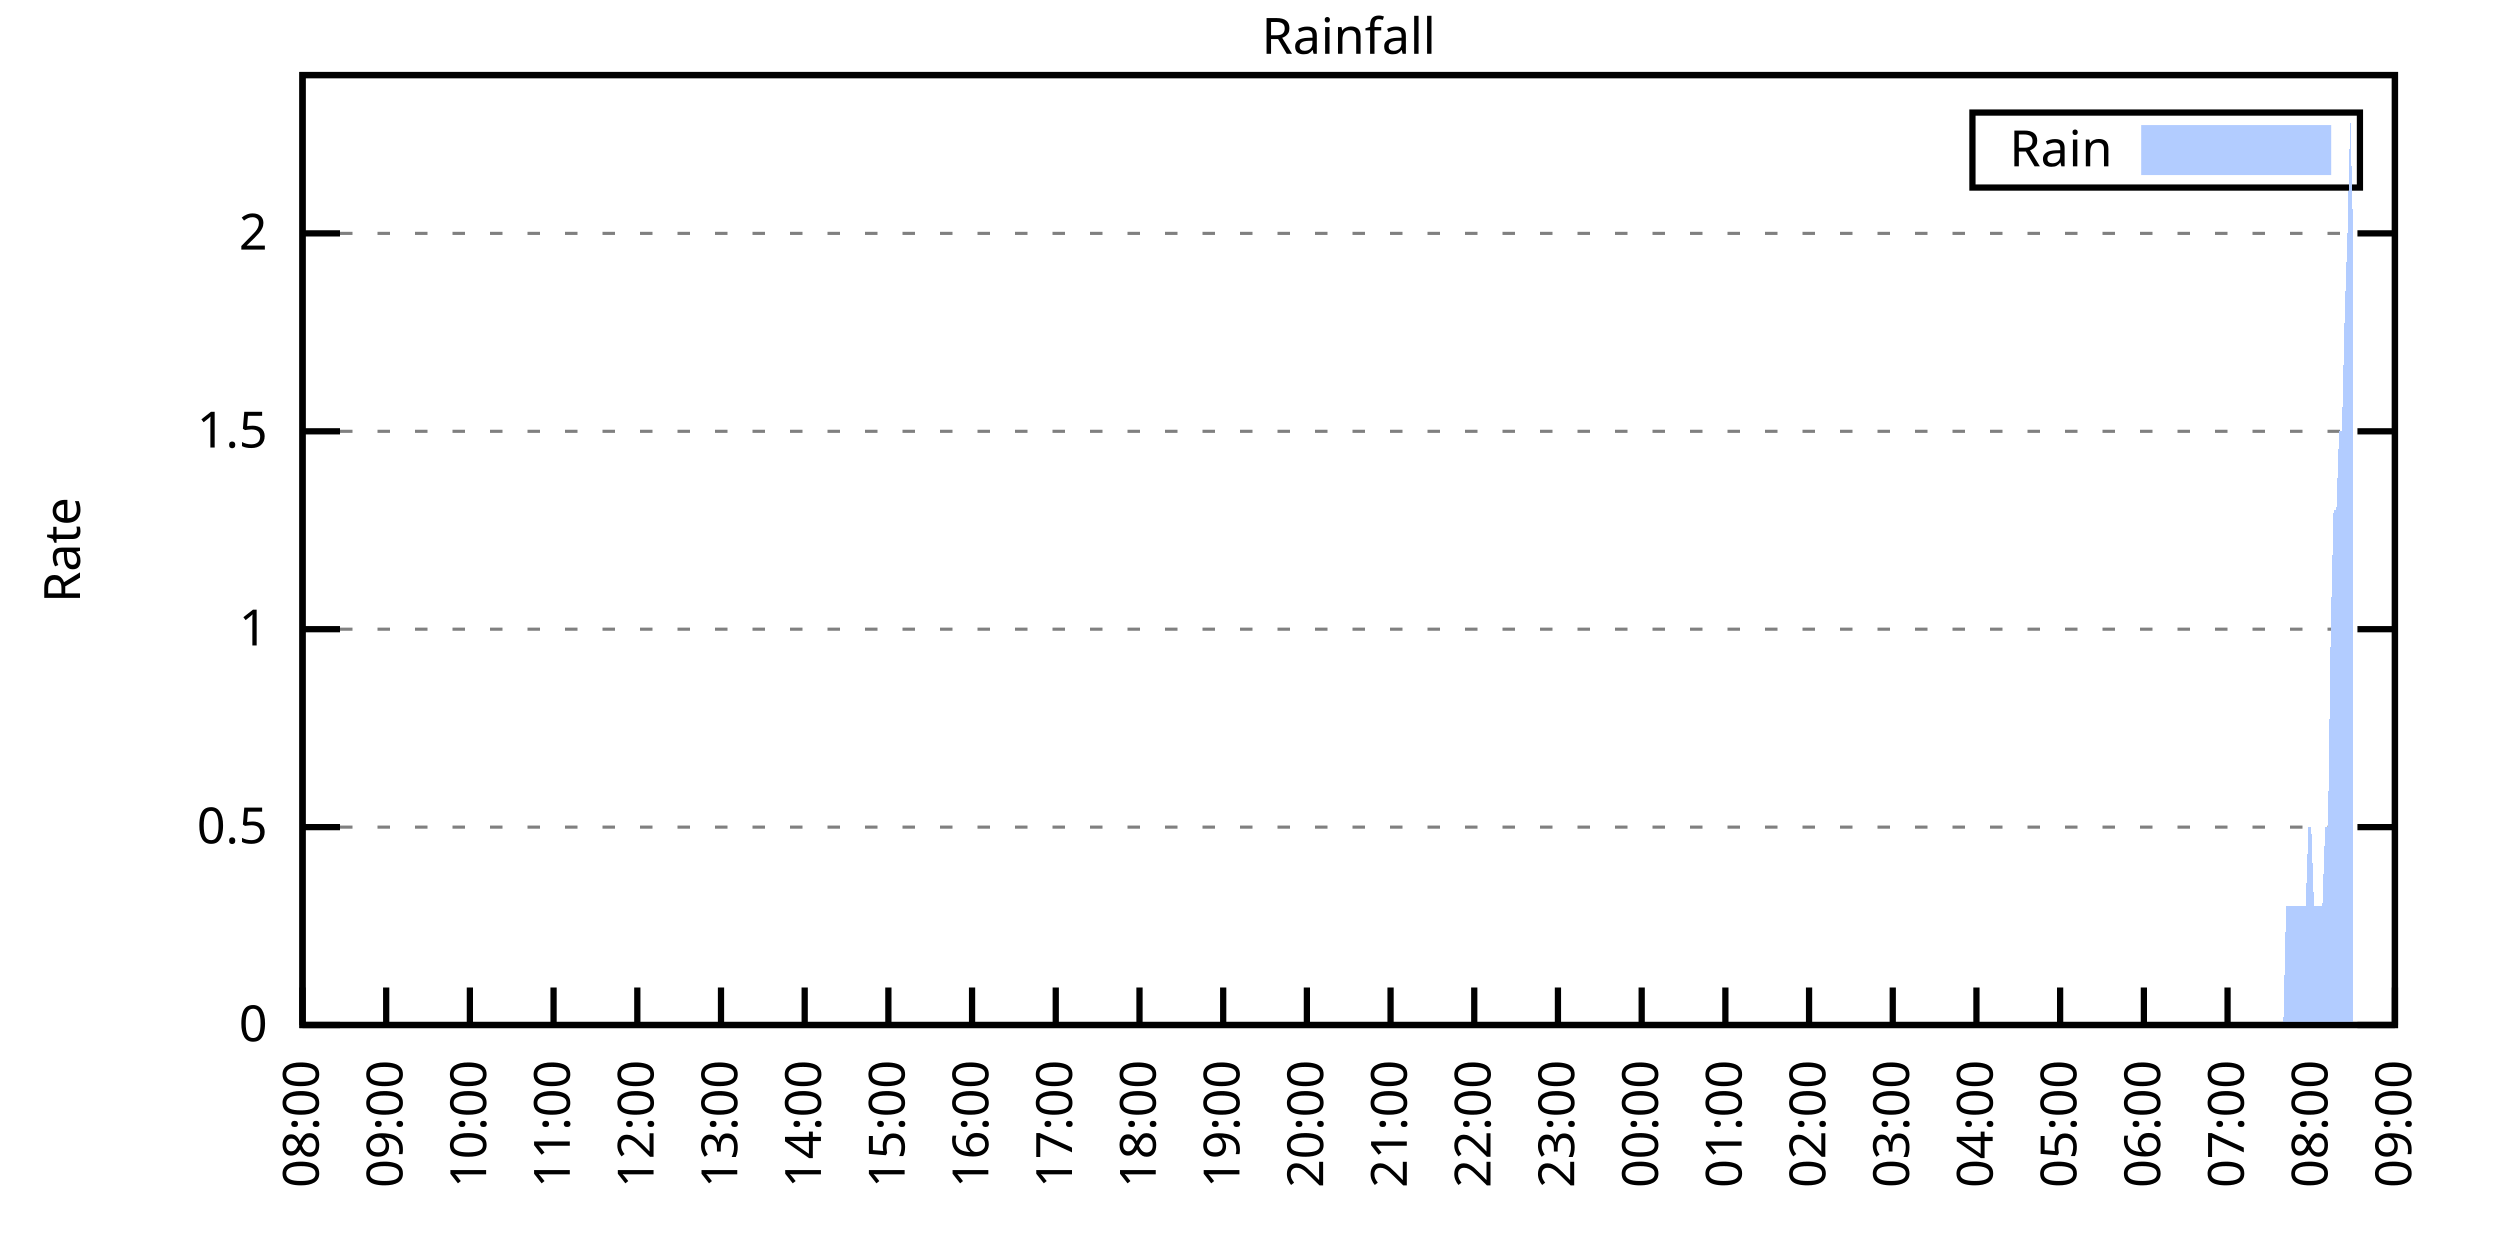
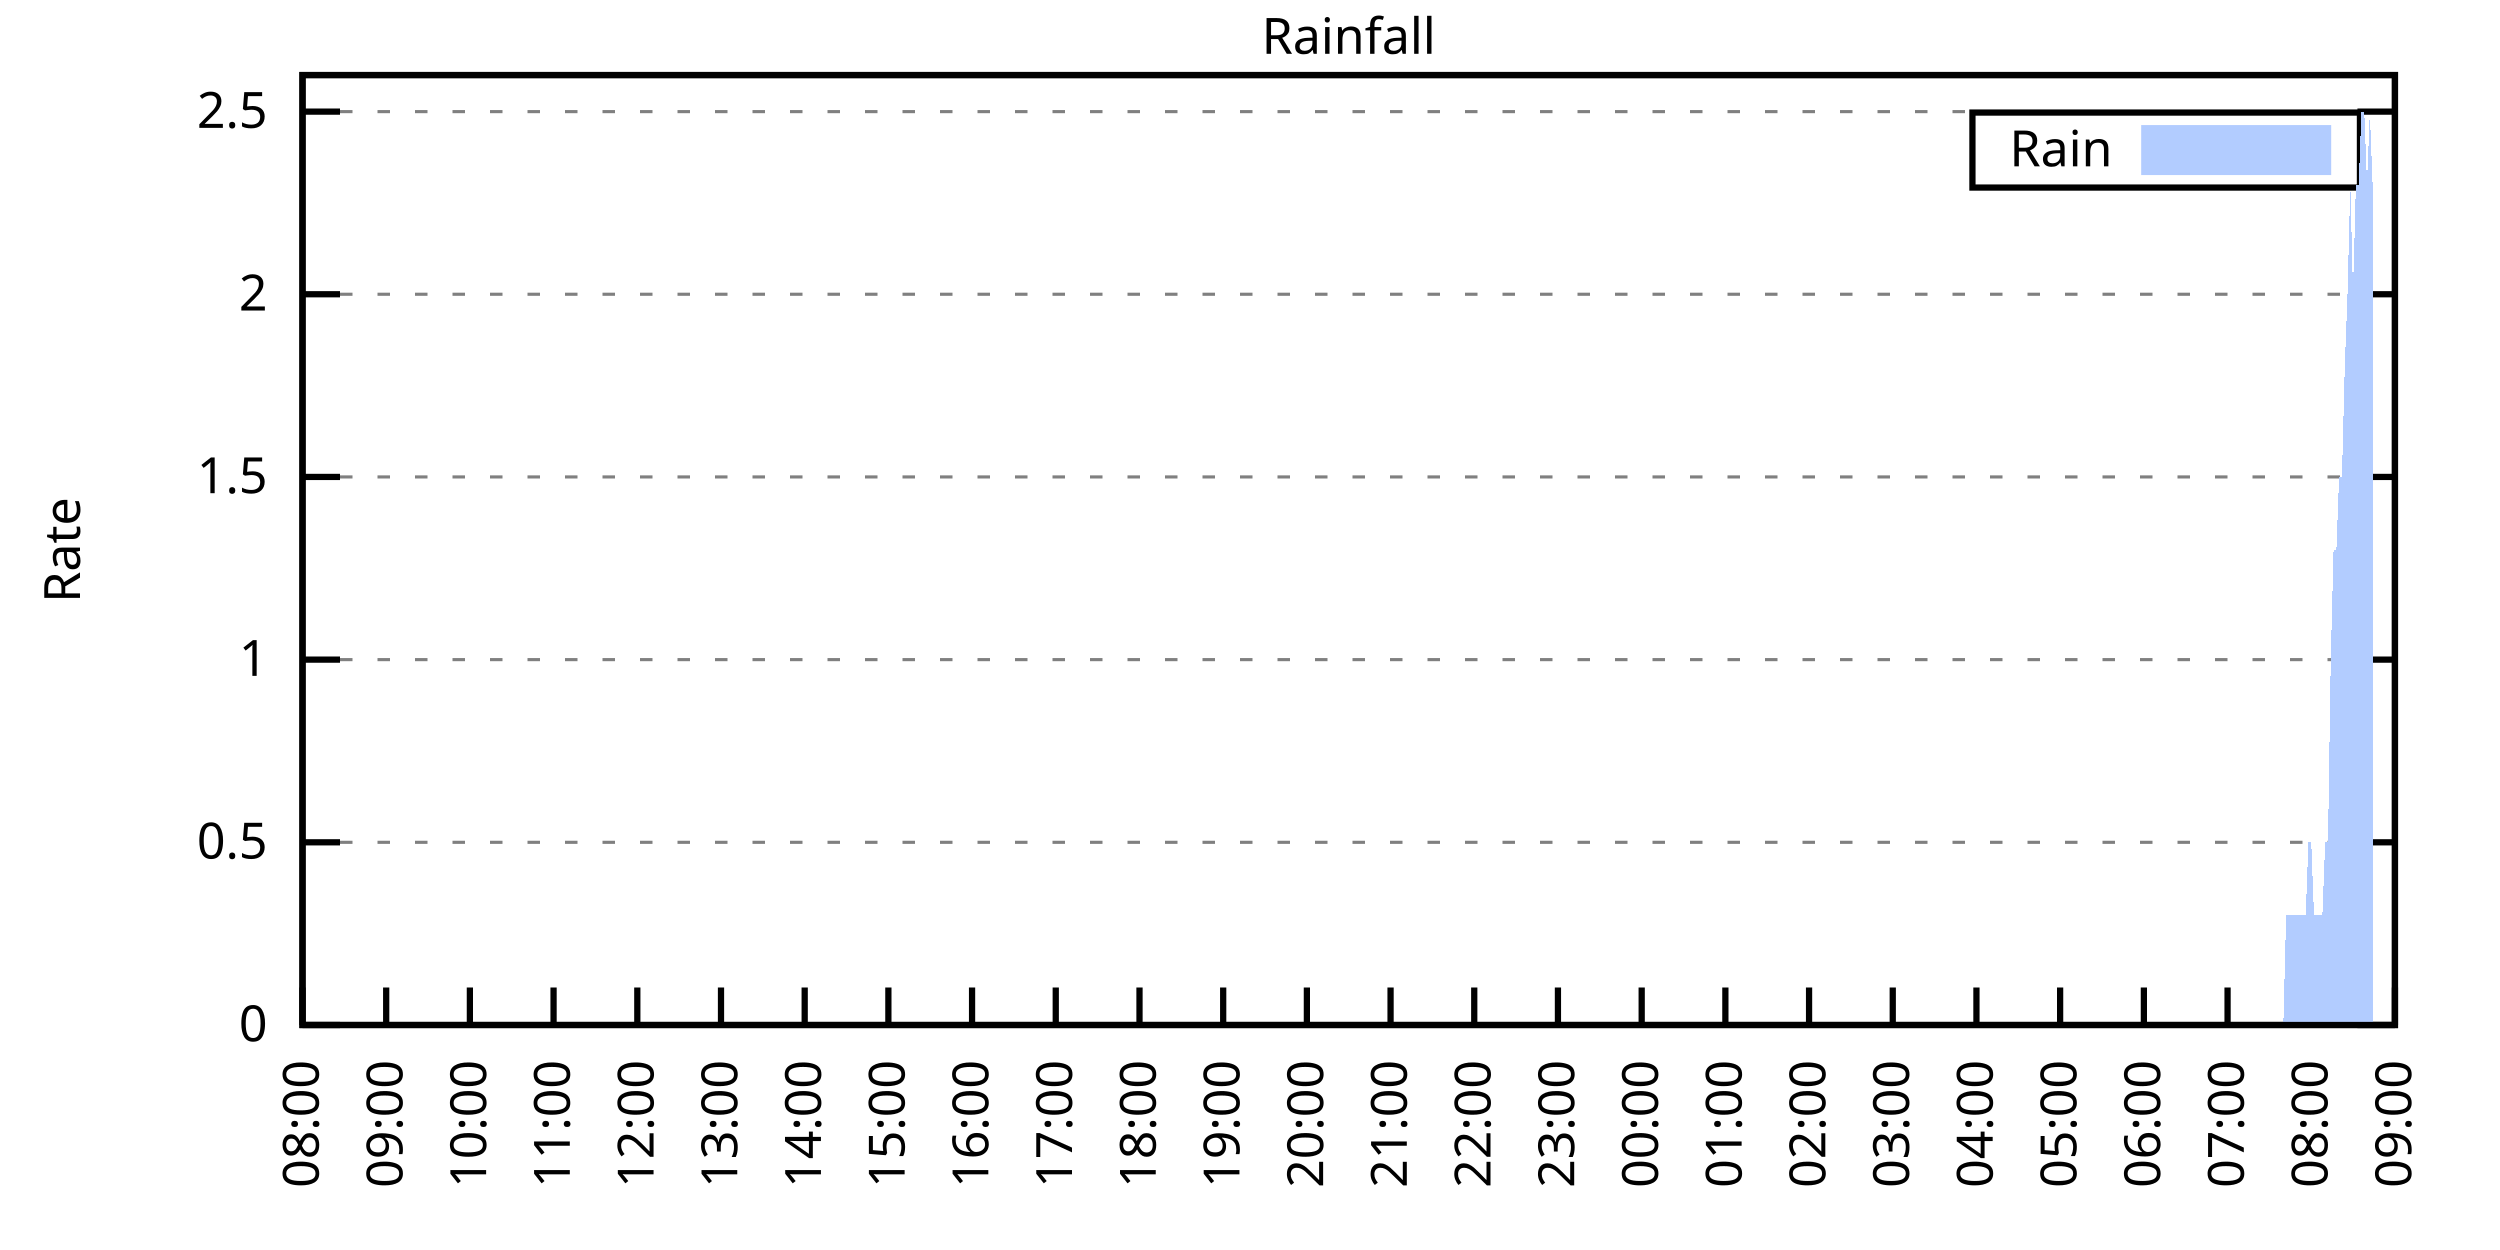
<svg xmlns="http://www.w3.org/2000/svg" xmlns:xlink="http://www.w3.org/1999/xlink" width="400" height="200" viewBox="0 0 400 200">
  <g id="gnuplot_canvas">
    <rect x="0" y="0" width="400" height="200" fill="none" />
    <defs>
      <circle id="gpDot" r="0.5" stroke-width="0.5" stroke="currentColor" />
      <path id="gpPt0" stroke-width="0.333" stroke="currentColor" d="M-1,0 h2 M0,-1 v2" />
      <path id="gpPt1" stroke-width="0.333" stroke="currentColor" d="M-1,-1 L1,1 M1,-1 L-1,1" />
      <path id="gpPt2" stroke-width="0.333" stroke="currentColor" d="M-1,0 L1,0 M0,-1 L0,1 M-1,-1 L1,1 M-1,1 L1,-1" />
      <rect id="gpPt3" stroke-width="0.333" stroke="currentColor" x="-1" y="-1" width="2" height="2" />
      <rect id="gpPt4" stroke-width="0.333" stroke="currentColor" fill="currentColor" x="-1" y="-1" width="2" height="2" />
      <circle id="gpPt5" stroke-width="0.333" stroke="currentColor" cx="0" cy="0" r="1" />
      <use xlink:href="#gpPt5" id="gpPt6" fill="currentColor" stroke="none" />
      <path id="gpPt7" stroke-width="0.333" stroke="currentColor" d="M0,-1.33 L-1.33,0.67 L1.33,0.67 z" />
      <use xlink:href="#gpPt7" id="gpPt8" fill="currentColor" stroke="none" />
      <use xlink:href="#gpPt7" id="gpPt9" stroke="currentColor" transform="rotate(180)" />
      <use xlink:href="#gpPt9" id="gpPt10" fill="currentColor" stroke="none" />
      <use xlink:href="#gpPt3" id="gpPt11" stroke="currentColor" transform="rotate(45)" />
      <use xlink:href="#gpPt11" id="gpPt12" fill="currentColor" stroke="none" />
      <path id="gpPt13" stroke-width="0.333" stroke="currentColor" d="M0,1.330 L1.265,0.411 L0.782,-1.067 L-0.782,-1.076 L-1.265,0.411 z" />
      <use xlink:href="#gpPt13" id="gpPt14" fill="currentColor" stroke="none" />
      <filter id="textbox" filterUnits="objectBoundingBox" x="0" y="0" height="1" width="1">
        <feFlood flood-color="white" flood-opacity="1" result="bgnd" />
        <feComposite in="SourceGraphic" in2="bgnd" operator="atop" />
      </filter>
      <filter id="greybox" filterUnits="objectBoundingBox" x="0" y="0" height="1" width="1">
        <feFlood flood-color="lightgrey" flood-opacity="1" result="grey" />
        <feComposite in="SourceGraphic" in2="grey" operator="atop" />
      </filter>
    </defs>
    <g fill="none" color="white" stroke="currentColor" stroke-width="1.00" stroke-linecap="butt" stroke-linejoin="miter">
</g>
    <g fill="none" color="black" stroke="currentColor" stroke-width="1.00" stroke-linecap="butt" stroke-linejoin="miter">
      <g stroke="none" shape-rendering="crispEdges">
        <polygon fill="rgb(255, 255, 255)" points="48.40,164.00 383.18,164.00 383.18,12.02 48.40,12.02 " />
      </g>
    </g>
    <g fill="none" color="black" stroke="currentColor" stroke-width="1.00" stroke-linecap="butt" stroke-linejoin="miter">
</g>
    <g fill="none" color="black" stroke="black" stroke-width="0.50" stroke-linecap="butt" stroke-linejoin="miter">
</g>
    <g fill="none" color="gray" stroke="currentColor" stroke-width="0.50" stroke-linecap="butt" stroke-linejoin="miter">
      <path stroke="gray" stroke-dasharray="2,4" class="gridline" d="M48.40,164.00 L383.19,164.00  " />
    </g>
    <g fill="none" color="gray" stroke="gray" stroke-width="1.00" stroke-linecap="butt" stroke-linejoin="miter">
</g>
    <g fill="none" color="black" stroke="currentColor" stroke-width="1.00" stroke-linecap="butt" stroke-linejoin="miter">
      <path stroke="black" d="M48.40,164.00 L54.40,164.00 M383.19,164.00 L377.19,164.00  " />
      <g transform="translate(42.80,166.60)" stroke="none" fill="black" font-family="Sans" font-size="8.00" text-anchor="end">
        <text>
          <tspan font-family="Sans"> 0</tspan>
        </text>
      </g>
    </g>
    <g fill="none" color="black" stroke="currentColor" stroke-width="1.00" stroke-linecap="butt" stroke-linejoin="miter">
</g>
    <g fill="none" color="black" stroke="black" stroke-width="0.50" stroke-linecap="butt" stroke-linejoin="miter">
</g>
    <g fill="none" color="gray" stroke="currentColor" stroke-width="0.50" stroke-linecap="butt" stroke-linejoin="miter">
-       <path stroke="gray" stroke-dasharray="2,4" class="gridline" d="M48.40,132.34 L383.19,132.34  " />
-     </g>
-     <g fill="none" color="gray" stroke="gray" stroke-width="1.00" stroke-linecap="butt" stroke-linejoin="miter">
- </g>
-     <g fill="none" color="black" stroke="currentColor" stroke-width="1.00" stroke-linecap="butt" stroke-linejoin="miter">
-       <path stroke="black" d="M48.40,132.34 L54.40,132.34 M383.19,132.34 L377.19,132.34  " />
-       <g transform="translate(42.80,134.94)" stroke="none" fill="black" font-family="Sans" font-size="8.00" text-anchor="end">
+       <path stroke="gray" stroke-dasharray="2,4" class="gridline" d="M48.40,134.77 L383.19,134.77  " />
+     </g>
+     <g fill="none" color="gray" stroke="gray" stroke-width="1.00" stroke-linecap="butt" stroke-linejoin="miter">
+ </g>
+     <g fill="none" color="black" stroke="currentColor" stroke-width="1.00" stroke-linecap="butt" stroke-linejoin="miter">
+       <path stroke="black" d="M48.40,134.77 L54.40,134.77 M383.19,134.77 L377.19,134.77  " />
+       <g transform="translate(42.80,137.37)" stroke="none" fill="black" font-family="Sans" font-size="8.00" text-anchor="end">
        <text>
          <tspan font-family="Sans"> 0.5</tspan>
        </text>
      </g>
    </g>
    <g fill="none" color="black" stroke="currentColor" stroke-width="1.00" stroke-linecap="butt" stroke-linejoin="miter">
</g>
    <g fill="none" color="black" stroke="black" stroke-width="0.50" stroke-linecap="butt" stroke-linejoin="miter">
</g>
    <g fill="none" color="gray" stroke="currentColor" stroke-width="0.50" stroke-linecap="butt" stroke-linejoin="miter">
-       <path stroke="gray" stroke-dasharray="2,4" class="gridline" d="M48.40,100.67 L383.19,100.67  " />
-     </g>
-     <g fill="none" color="gray" stroke="gray" stroke-width="1.00" stroke-linecap="butt" stroke-linejoin="miter">
- </g>
-     <g fill="none" color="black" stroke="currentColor" stroke-width="1.00" stroke-linecap="butt" stroke-linejoin="miter">
-       <path stroke="black" d="M48.40,100.67 L54.40,100.67 M383.19,100.67 L377.19,100.67  " />
-       <g transform="translate(42.80,103.27)" stroke="none" fill="black" font-family="Sans" font-size="8.00" text-anchor="end">
+       <path stroke="gray" stroke-dasharray="2,4" class="gridline" d="M48.40,105.54 L383.19,105.54  " />
+     </g>
+     <g fill="none" color="gray" stroke="gray" stroke-width="1.00" stroke-linecap="butt" stroke-linejoin="miter">
+ </g>
+     <g fill="none" color="black" stroke="currentColor" stroke-width="1.00" stroke-linecap="butt" stroke-linejoin="miter">
+       <path stroke="black" d="M48.40,105.54 L54.40,105.54 M383.19,105.54 L377.19,105.54  " />
+       <g transform="translate(42.80,108.14)" stroke="none" fill="black" font-family="Sans" font-size="8.00" text-anchor="end">
        <text>
          <tspan font-family="Sans"> 1</tspan>
        </text>
      </g>
    </g>
    <g fill="none" color="black" stroke="currentColor" stroke-width="1.00" stroke-linecap="butt" stroke-linejoin="miter">
</g>
    <g fill="none" color="black" stroke="black" stroke-width="0.50" stroke-linecap="butt" stroke-linejoin="miter">
</g>
    <g fill="none" color="gray" stroke="currentColor" stroke-width="0.50" stroke-linecap="butt" stroke-linejoin="miter">
-       <path stroke="gray" stroke-dasharray="2,4" class="gridline" d="M48.40,69.01 L383.19,69.01  " />
-     </g>
-     <g fill="none" color="gray" stroke="gray" stroke-width="1.00" stroke-linecap="butt" stroke-linejoin="miter">
- </g>
-     <g fill="none" color="black" stroke="currentColor" stroke-width="1.00" stroke-linecap="butt" stroke-linejoin="miter">
-       <path stroke="black" d="M48.40,69.01 L54.40,69.01 M383.19,69.01 L377.19,69.01  " />
-       <g transform="translate(42.80,71.61)" stroke="none" fill="black" font-family="Sans" font-size="8.00" text-anchor="end">
+       <path stroke="gray" stroke-dasharray="2,4" class="gridline" d="M48.40,76.31 L383.19,76.31  " />
+     </g>
+     <g fill="none" color="gray" stroke="gray" stroke-width="1.00" stroke-linecap="butt" stroke-linejoin="miter">
+ </g>
+     <g fill="none" color="black" stroke="currentColor" stroke-width="1.00" stroke-linecap="butt" stroke-linejoin="miter">
+       <path stroke="black" d="M48.40,76.31 L54.40,76.31 M383.19,76.31 L377.19,76.31  " />
+       <g transform="translate(42.80,78.91)" stroke="none" fill="black" font-family="Sans" font-size="8.00" text-anchor="end">
        <text>
          <tspan font-family="Sans"> 1.5</tspan>
        </text>
      </g>
    </g>
    <g fill="none" color="black" stroke="currentColor" stroke-width="1.00" stroke-linecap="butt" stroke-linejoin="miter">
</g>
    <g fill="none" color="black" stroke="black" stroke-width="0.50" stroke-linecap="butt" stroke-linejoin="miter">
</g>
    <g fill="none" color="gray" stroke="currentColor" stroke-width="0.50" stroke-linecap="butt" stroke-linejoin="miter">
-       <path stroke="gray" stroke-dasharray="2,4" class="gridline" d="M48.40,37.34 L383.19,37.34  " />
-     </g>
-     <g fill="none" color="gray" stroke="gray" stroke-width="1.00" stroke-linecap="butt" stroke-linejoin="miter">
- </g>
-     <g fill="none" color="black" stroke="currentColor" stroke-width="1.00" stroke-linecap="butt" stroke-linejoin="miter">
-       <path stroke="black" d="M48.40,37.34 L54.40,37.34 M383.19,37.34 L377.19,37.34  " />
-       <g transform="translate(42.80,39.94)" stroke="none" fill="black" font-family="Sans" font-size="8.00" text-anchor="end">
+       <path stroke="gray" stroke-dasharray="2,4" class="gridline" d="M48.40,47.08 L383.19,47.08  " />
+     </g>
+     <g fill="none" color="gray" stroke="gray" stroke-width="1.00" stroke-linecap="butt" stroke-linejoin="miter">
+ </g>
+     <g fill="none" color="black" stroke="currentColor" stroke-width="1.00" stroke-linecap="butt" stroke-linejoin="miter">
+       <path stroke="black" d="M48.40,47.08 L54.40,47.08 M383.19,47.08 L377.19,47.08  " />
+       <g transform="translate(42.80,49.68)" stroke="none" fill="black" font-family="Sans" font-size="8.00" text-anchor="end">
        <text>
          <tspan font-family="Sans"> 2</tspan>
+         </text>
+       </g>
+     </g>
+     <g fill="none" color="black" stroke="currentColor" stroke-width="1.00" stroke-linecap="butt" stroke-linejoin="miter">
+ </g>
+     <g fill="none" color="black" stroke="black" stroke-width="0.50" stroke-linecap="butt" stroke-linejoin="miter">
+ </g>
+     <g fill="none" color="gray" stroke="currentColor" stroke-width="0.50" stroke-linecap="butt" stroke-linejoin="miter">
+       <path stroke="gray" stroke-dasharray="2,4" class="gridline" d="M48.40,17.86 L383.19,17.86  " />
+     </g>
+     <g fill="none" color="gray" stroke="gray" stroke-width="1.00" stroke-linecap="butt" stroke-linejoin="miter">
+ </g>
+     <g fill="none" color="black" stroke="currentColor" stroke-width="1.00" stroke-linecap="butt" stroke-linejoin="miter">
+       <path stroke="black" d="M48.40,17.86 L54.40,17.86 M383.19,17.86 L377.19,17.86  " />
+       <g transform="translate(42.80,20.46)" stroke="none" fill="black" font-family="Sans" font-size="8.00" text-anchor="end">
+         <text>
+           <tspan font-family="Sans"> 2.5</tspan>
        </text>
      </g>
    </g>
    <g fill="none" color="black" stroke="currentColor" stroke-width="1.00" stroke-linecap="butt" stroke-linejoin="miter">
      <path stroke="black" d="M48.40,164.00 L48.40,158.00  " />
      <g transform="translate(51.00,169.60) rotate(270.00)" stroke="none" fill="black" font-family="Sans" font-size="8.00" text-anchor="end">
        <text>
          <tspan font-family="Sans">08:00</tspan>
        </text>
      </g>
    </g>
    <g fill="none" color="black" stroke="currentColor" stroke-width="1.00" stroke-linecap="butt" stroke-linejoin="miter">
      <path stroke="black" d="M61.79,164.00 L61.79,158.00  " />
      <g transform="translate(64.39,169.60) rotate(270.00)" stroke="none" fill="black" font-family="Sans" font-size="8.00" text-anchor="end">
        <text>
          <tspan font-family="Sans">09:00</tspan>
        </text>
      </g>
    </g>
    <g fill="none" color="black" stroke="currentColor" stroke-width="1.00" stroke-linecap="butt" stroke-linejoin="miter">
      <path stroke="black" d="M75.18,164.00 L75.18,158.00  " />
      <g transform="translate(77.78,169.60) rotate(270.00)" stroke="none" fill="black" font-family="Sans" font-size="8.00" text-anchor="end">
        <text>
          <tspan font-family="Sans">10:00</tspan>
        </text>
      </g>
    </g>
    <g fill="none" color="black" stroke="currentColor" stroke-width="1.00" stroke-linecap="butt" stroke-linejoin="miter">
      <path stroke="black" d="M88.57,164.00 L88.57,158.00  " />
      <g transform="translate(91.17,169.60) rotate(270.00)" stroke="none" fill="black" font-family="Sans" font-size="8.00" text-anchor="end">
        <text>
          <tspan font-family="Sans">11:00</tspan>
        </text>
      </g>
    </g>
    <g fill="none" color="black" stroke="currentColor" stroke-width="1.00" stroke-linecap="butt" stroke-linejoin="miter">
      <path stroke="black" d="M101.97,164.00 L101.97,158.00  " />
      <g transform="translate(104.57,169.60) rotate(270.00)" stroke="none" fill="black" font-family="Sans" font-size="8.00" text-anchor="end">
        <text>
          <tspan font-family="Sans">12:00</tspan>
        </text>
      </g>
    </g>
    <g fill="none" color="black" stroke="currentColor" stroke-width="1.00" stroke-linecap="butt" stroke-linejoin="miter">
      <path stroke="black" d="M115.36,164.00 L115.36,158.00  " />
      <g transform="translate(117.96,169.60) rotate(270.00)" stroke="none" fill="black" font-family="Sans" font-size="8.00" text-anchor="end">
        <text>
          <tspan font-family="Sans">13:00</tspan>
        </text>
      </g>
    </g>
    <g fill="none" color="black" stroke="currentColor" stroke-width="1.00" stroke-linecap="butt" stroke-linejoin="miter">
      <path stroke="black" d="M128.75,164.00 L128.75,158.00  " />
      <g transform="translate(131.35,169.60) rotate(270.00)" stroke="none" fill="black" font-family="Sans" font-size="8.00" text-anchor="end">
        <text>
          <tspan font-family="Sans">14:00</tspan>
        </text>
      </g>
    </g>
    <g fill="none" color="black" stroke="currentColor" stroke-width="1.00" stroke-linecap="butt" stroke-linejoin="miter">
      <path stroke="black" d="M142.14,164.00 L142.14,158.00  " />
      <g transform="translate(144.74,169.60) rotate(270.00)" stroke="none" fill="black" font-family="Sans" font-size="8.00" text-anchor="end">
        <text>
          <tspan font-family="Sans">15:00</tspan>
        </text>
      </g>
    </g>
    <g fill="none" color="black" stroke="currentColor" stroke-width="1.00" stroke-linecap="butt" stroke-linejoin="miter">
      <path stroke="black" d="M155.53,164.00 L155.53,158.00  " />
      <g transform="translate(158.13,169.60) rotate(270.00)" stroke="none" fill="black" font-family="Sans" font-size="8.00" text-anchor="end">
        <text>
          <tspan font-family="Sans">16:00</tspan>
        </text>
      </g>
    </g>
    <g fill="none" color="black" stroke="currentColor" stroke-width="1.00" stroke-linecap="butt" stroke-linejoin="miter">
      <path stroke="black" d="M168.92,164.00 L168.92,158.00  " />
      <g transform="translate(171.52,169.60) rotate(270.00)" stroke="none" fill="black" font-family="Sans" font-size="8.00" text-anchor="end">
        <text>
          <tspan font-family="Sans">17:00</tspan>
        </text>
      </g>
    </g>
    <g fill="none" color="black" stroke="currentColor" stroke-width="1.00" stroke-linecap="butt" stroke-linejoin="miter">
      <path stroke="black" d="M182.32,164.00 L182.32,158.00  " />
      <g transform="translate(184.92,169.60) rotate(270.00)" stroke="none" fill="black" font-family="Sans" font-size="8.00" text-anchor="end">
        <text>
          <tspan font-family="Sans">18:00</tspan>
        </text>
      </g>
    </g>
    <g fill="none" color="black" stroke="currentColor" stroke-width="1.00" stroke-linecap="butt" stroke-linejoin="miter">
      <path stroke="black" d="M195.71,164.00 L195.71,158.00  " />
      <g transform="translate(198.31,169.60) rotate(270.00)" stroke="none" fill="black" font-family="Sans" font-size="8.00" text-anchor="end">
        <text>
          <tspan font-family="Sans">19:00</tspan>
        </text>
      </g>
    </g>
    <g fill="none" color="black" stroke="currentColor" stroke-width="1.00" stroke-linecap="butt" stroke-linejoin="miter">
      <path stroke="black" d="M209.10,164.00 L209.10,158.00  " />
      <g transform="translate(211.70,169.60) rotate(270.00)" stroke="none" fill="black" font-family="Sans" font-size="8.00" text-anchor="end">
        <text>
          <tspan font-family="Sans">20:00</tspan>
        </text>
      </g>
    </g>
    <g fill="none" color="black" stroke="currentColor" stroke-width="1.00" stroke-linecap="butt" stroke-linejoin="miter">
      <path stroke="black" d="M222.49,164.00 L222.49,158.00  " />
      <g transform="translate(225.09,169.60) rotate(270.00)" stroke="none" fill="black" font-family="Sans" font-size="8.00" text-anchor="end">
        <text>
          <tspan font-family="Sans">21:00</tspan>
        </text>
      </g>
    </g>
    <g fill="none" color="black" stroke="currentColor" stroke-width="1.00" stroke-linecap="butt" stroke-linejoin="miter">
      <path stroke="black" d="M235.88,164.00 L235.88,158.00  " />
      <g transform="translate(238.48,169.60) rotate(270.00)" stroke="none" fill="black" font-family="Sans" font-size="8.00" text-anchor="end">
        <text>
          <tspan font-family="Sans">22:00</tspan>
        </text>
      </g>
    </g>
    <g fill="none" color="black" stroke="currentColor" stroke-width="1.00" stroke-linecap="butt" stroke-linejoin="miter">
      <path stroke="black" d="M249.27,164.00 L249.27,158.00  " />
      <g transform="translate(251.87,169.60) rotate(270.00)" stroke="none" fill="black" font-family="Sans" font-size="8.00" text-anchor="end">
        <text>
          <tspan font-family="Sans">23:00</tspan>
        </text>
      </g>
    </g>
    <g fill="none" color="black" stroke="currentColor" stroke-width="1.00" stroke-linecap="butt" stroke-linejoin="miter">
      <path stroke="black" d="M262.67,164.00 L262.67,158.00  " />
      <g transform="translate(265.27,169.60) rotate(270.00)" stroke="none" fill="black" font-family="Sans" font-size="8.00" text-anchor="end">
        <text>
          <tspan font-family="Sans">00:00</tspan>
        </text>
      </g>
    </g>
    <g fill="none" color="black" stroke="currentColor" stroke-width="1.00" stroke-linecap="butt" stroke-linejoin="miter">
      <path stroke="black" d="M276.06,164.00 L276.06,158.00  " />
      <g transform="translate(278.66,169.60) rotate(270.00)" stroke="none" fill="black" font-family="Sans" font-size="8.00" text-anchor="end">
        <text>
          <tspan font-family="Sans">01:00</tspan>
        </text>
      </g>
    </g>
    <g fill="none" color="black" stroke="currentColor" stroke-width="1.00" stroke-linecap="butt" stroke-linejoin="miter">
      <path stroke="black" d="M289.45,164.00 L289.45,158.00  " />
      <g transform="translate(292.05,169.60) rotate(270.00)" stroke="none" fill="black" font-family="Sans" font-size="8.00" text-anchor="end">
        <text>
          <tspan font-family="Sans">02:00</tspan>
        </text>
      </g>
    </g>
    <g fill="none" color="black" stroke="currentColor" stroke-width="1.00" stroke-linecap="butt" stroke-linejoin="miter">
      <path stroke="black" d="M302.84,164.00 L302.84,158.00  " />
      <g transform="translate(305.44,169.60) rotate(270.00)" stroke="none" fill="black" font-family="Sans" font-size="8.00" text-anchor="end">
        <text>
          <tspan font-family="Sans">03:00</tspan>
        </text>
      </g>
    </g>
    <g fill="none" color="black" stroke="currentColor" stroke-width="1.00" stroke-linecap="butt" stroke-linejoin="miter">
      <path stroke="black" d="M316.23,164.00 L316.23,158.00  " />
      <g transform="translate(318.83,169.60) rotate(270.00)" stroke="none" fill="black" font-family="Sans" font-size="8.00" text-anchor="end">
        <text>
          <tspan font-family="Sans">04:00</tspan>
        </text>
      </g>
    </g>
    <g fill="none" color="black" stroke="currentColor" stroke-width="1.00" stroke-linecap="butt" stroke-linejoin="miter">
      <path stroke="black" d="M329.62,164.00 L329.62,158.00  " />
      <g transform="translate(332.22,169.60) rotate(270.00)" stroke="none" fill="black" font-family="Sans" font-size="8.00" text-anchor="end">
        <text>
          <tspan font-family="Sans">05:00</tspan>
        </text>
      </g>
    </g>
    <g fill="none" color="black" stroke="currentColor" stroke-width="1.00" stroke-linecap="butt" stroke-linejoin="miter">
      <path stroke="black" d="M343.02,164.00 L343.02,158.00  " />
      <g transform="translate(345.62,169.60) rotate(270.00)" stroke="none" fill="black" font-family="Sans" font-size="8.00" text-anchor="end">
        <text>
          <tspan font-family="Sans">06:00</tspan>
        </text>
      </g>
    </g>
    <g fill="none" color="black" stroke="currentColor" stroke-width="1.00" stroke-linecap="butt" stroke-linejoin="miter">
      <path stroke="black" d="M356.41,164.00 L356.41,158.00  " />
      <g transform="translate(359.01,169.60) rotate(270.00)" stroke="none" fill="black" font-family="Sans" font-size="8.00" text-anchor="end">
        <text>
          <tspan font-family="Sans">07:00</tspan>
        </text>
      </g>
    </g>
    <g fill="none" color="black" stroke="currentColor" stroke-width="1.00" stroke-linecap="butt" stroke-linejoin="miter">
      <path stroke="black" d="M369.80,164.00 L369.80,158.00  " />
      <g transform="translate(372.40,169.60) rotate(270.00)" stroke="none" fill="black" font-family="Sans" font-size="8.00" text-anchor="end">
        <text>
          <tspan font-family="Sans">08:00</tspan>
        </text>
      </g>
    </g>
    <g fill="none" color="black" stroke="currentColor" stroke-width="1.00" stroke-linecap="butt" stroke-linejoin="miter">
      <path stroke="black" d="M383.19,164.00 L383.19,158.00  " />
      <g transform="translate(385.79,169.60) rotate(270.00)" stroke="none" fill="black" font-family="Sans" font-size="8.00" text-anchor="end">
        <text>
          <tspan font-family="Sans">09:00</tspan>
        </text>
      </g>
    </g>
    <g fill="none" color="black" stroke="currentColor" stroke-width="1.00" stroke-linecap="butt" stroke-linejoin="miter">
</g>
    <g fill="none" color="black" stroke="currentColor" stroke-width="1.00" stroke-linecap="butt" stroke-linejoin="miter">
      <path stroke="black" d="M48.40,12.01 L48.40,164.00 L383.19,164.00 L383.19,12.01 L48.40,12.01 Z  " />
    </g>
    <g fill="none" color="black" stroke="currentColor" stroke-width="1.00" stroke-linecap="butt" stroke-linejoin="miter">
</g>
    <g fill="none" color="black" stroke="currentColor" stroke-width="1.00" stroke-linecap="butt" stroke-linejoin="miter">
      <path stroke="black" d="M315.59,30.01 L315.59,18.01 L377.59,18.01 L377.59,30.01 L315.59,30.01 Z  " />
    </g>
    <g id="Rainfall_plot_1">
      <g fill="none" color="white" stroke="black" stroke-width="2.00" stroke-linecap="butt" stroke-linejoin="miter">
</g>
      <g fill="none" color="black" stroke="currentColor" stroke-width="2.00" stroke-linecap="butt" stroke-linejoin="miter">
        <g transform="translate(337.99,26.61)" stroke="none" fill="black" font-family="Sans" font-size="8.00" text-anchor="end">
          <text>
            <tspan font-family="Sans">Rain</tspan>
          </text>
        </g>
      </g>
      <g fill="none" color="black" stroke="currentColor" stroke-width="2.00" stroke-linecap="butt" stroke-linejoin="miter">
        <g stroke="none" shape-rendering="crispEdges">
          <polygon fill="rgb(178, 204, 255)" points="343.59,27.01 371.99,27.01 371.99,21.01 343.59,21.01 " />
        </g>
        <path stroke="rgb(178, 204, 255)" d="M343.59,27.01 L371.99,27.01 L371.99,21.01 L343.59,21.01 L343.59,27.01 Z  " />
      </g>
      <g fill="none" color="black" stroke="currentColor" stroke-width="2.00" stroke-linecap="butt" stroke-linejoin="miter">
        <g stroke="none" shape-rendering="crispEdges">
-           <polygon fill="rgb(178, 204, 255)" points="55.54,164.00 55.99,164.00 56.43,164.00 56.88,164.00 57.33,164.00 57.77,164.00 58.22,164.00 58.67,164.00 59.11,164.00 59.56,164.00 60.01,164.00 60.45,164.00 60.90,164.00 61.35,164.00 61.79,164.00 62.24,164.00 62.68,164.00 63.13,164.00 63.58,164.00 64.02,164.00 64.47,164.00 64.92,164.00 65.36,164.00 65.81,164.00 66.26,164.00 66.70,164.00 67.15,164.00 67.59,164.00 68.04,164.00 68.49,164.00 68.93,164.00 69.38,164.00 69.83,164.00 70.27,164.00 70.72,164.00 71.17,164.00 71.61,164.00 72.06,164.00 72.50,164.00 72.95,164.00 73.40,164.00 73.84,164.00 74.29,164.00 74.74,164.00 75.18,164.00 75.63,164.00 76.08,164.00 76.52,164.00 76.97,164.00 77.42,164.00 77.86,164.00 78.31,164.00 78.75,164.00 79.20,164.00 79.65,164.00 80.09,164.00 80.54,164.00 80.99,164.00 81.43,164.00 81.88,164.00 82.33,164.00 82.77,164.00 83.22,164.00 83.66,164.00 84.11,164.00 84.56,164.00 85.00,164.00 85.45,164.00 85.90,164.00 86.34,164.00 86.79,164.00 87.24,164.00 87.68,164.00 88.13,164.00 88.57,164.00 89.02,164.00 89.47,164.00 89.91,164.00 90.36,164.00 90.81,164.00 91.25,164.00 91.70,164.00 92.15,164.00 92.59,164.00 93.04,164.00 93.49,164.00 93.93,164.00 94.38,164.00 94.82,164.00 95.27,164.00 95.72,164.00 96.16,164.00 96.61,164.00 97.06,164.00 97.50,164.00 97.95,164.00 98.40,164.00 98.84,164.00 99.29,164.00 99.73,164.00 100.18,164.00 100.63,164.00 101.07,164.00 101.52,164.00 101.97,164.00 102.41,164.00 102.86,164.00 103.31,164.00 103.75,164.00 104.20,164.00 104.64,164.00 105.09,164.00 105.54,164.00 105.98,164.00 106.43,164.00 106.88,164.00 107.32,164.00 107.77,164.00 108.22,164.00 108.66,164.00 109.11,164.00 109.55,164.00 110.00,164.00 110.45,164.00 110.89,164.00 111.34,164.00 111.79,164.00 112.23,164.00 112.68,164.00 113.13,164.00 113.57,164.00 114.02,164.00 114.47,164.00 114.91,164.00 115.36,164.00 115.80,164.00 116.25,164.00 116.70,164.00 117.14,164.00 117.59,164.00 118.04,164.00 118.48,164.00 118.93,164.00 119.38,164.00 119.82,164.00 120.27,164.00 120.71,164.00 121.16,164.00 121.61,164.00 122.05,164.00 122.50,164.00 122.95,164.00 123.39,164.00 123.84,164.00 124.29,164.00 124.73,164.00 125.18,164.00 125.62,164.00 126.07,164.00 126.52,164.00 126.96,164.00 127.41,164.00 127.86,164.00 128.30,164.00 128.75,164.00 129.20,164.00 129.64,164.00 130.09,164.00 130.54,164.00 130.98,164.00 131.43,164.00 131.87,164.00 132.32,164.00 132.77,164.00 133.21,164.00 133.66,164.00 134.11,164.00 134.55,164.00 135.00,164.00 135.45,164.00 135.89,164.00 136.34,164.00 136.78,164.00 137.23,164.00 137.68,164.00 138.12,164.00 138.57,164.00 139.02,164.00 139.46,164.00 139.91,164.00 140.36,164.00 140.80,164.00 141.25,164.00 141.69,164.00 142.14,164.00 142.59,164.00 143.03,164.00 143.48,164.00 143.93,164.00 144.37,164.00 144.82,164.00 145.27,164.00 145.71,164.00 146.16,164.00 146.61,164.00 147.05,164.00 147.50,164.00 147.94,164.00 148.39,164.00 148.84,164.00 149.28,164.00 149.73,164.00 150.18,164.00 150.62,164.00 151.07,164.00 151.52,164.00 151.96,164.00 152.41,164.00 152.85,164.00 153.30,164.00 153.75,164.00 154.19,164.00 154.64,164.00 155.09,164.00 155.53,164.00 155.98,164.00 156.43,164.00 156.87,164.00 157.32,164.00 157.76,164.00 158.21,164.00 158.66,164.00 159.10,164.00 159.55,164.00 160.00,164.00 160.44,164.00 160.89,164.00 161.34,164.00 161.78,164.00 162.23,164.00 162.67,164.00 163.12,164.00 163.57,164.00 164.01,164.00 164.46,164.00 164.91,164.00 165.35,164.00 165.80,164.00 166.25,164.00 166.69,164.00 167.14,164.00 167.59,164.00 168.03,164.00 168.48,164.00 168.92,164.00 169.37,164.00 169.82,164.00 170.26,164.00 170.71,164.00 171.16,164.00 171.60,164.00 172.05,164.00 172.50,164.00 172.94,164.00 173.39,164.00 173.83,164.00 174.28,164.00 174.73,164.00 175.17,164.00 175.62,164.00 176.07,164.00 176.51,164.00 176.96,164.00 177.41,164.00 177.85,164.00 178.30,164.00 178.74,164.00 179.19,164.00 179.64,164.00 180.08,164.00 180.53,164.00 180.98,164.00 181.42,164.00 181.87,164.00 182.32,164.00 182.76,164.00 183.21,164.00 183.66,164.00 184.10,164.00 184.55,164.00 184.99,164.00 185.44,164.00 185.89,164.00 186.33,164.00 186.78,164.00 187.23,164.00 187.67,164.00 188.12,164.00 188.57,164.00 189.01,164.00 189.46,164.00 189.90,164.00 190.35,164.00 190.80,164.00 191.24,164.00 191.69,164.00 192.14,164.00 192.58,164.00 193.03,164.00 193.48,164.00 193.92,164.00 194.37,164.00 194.81,164.00 195.26,164.00 195.71,164.00 196.15,164.00 196.60,164.00 197.05,164.00 197.49,164.00 197.94,164.00 198.39,164.00 198.83,164.00 199.28,164.00 199.73,164.00 200.17,164.00 200.62,164.00 201.06,164.00 201.51,164.00 201.96,164.00 202.40,164.00 202.85,164.00 203.30,164.00 203.74,164.00 204.19,164.00 204.64,164.00 205.08,164.00 205.53,164.00 205.97,164.00 206.42,164.00 206.87,164.00 207.31,164.00 207.76,164.00 208.21,164.00 208.65,164.00 209.10,164.00 209.55,164.00 209.99,164.00 210.44,164.00 210.88,164.00 211.33,164.00 211.78,164.00 212.22,164.00 212.67,164.00 213.12,164.00 213.56,164.00 214.01,164.00 214.46,164.00 214.90,164.00 215.35,164.00 215.80,164.00 216.24,164.00 216.69,164.00 217.13,164.00 217.58,164.00 218.03,164.00 218.47,164.00 218.92,164.00 219.37,164.00 219.81,164.00 220.26,164.00 220.71,164.00 221.15,164.00 221.60,164.00 222.04,164.00 222.49,164.00 222.94,164.00 223.38,164.00 223.83,164.00 224.28,164.00 224.72,164.00 225.17,164.00 225.62,164.00 226.06,164.00 226.51,164.00 226.95,164.00 227.40,164.00 227.85,164.00 228.29,164.00 228.74,164.00 229.19,164.00 229.63,164.00 230.08,164.00 230.53,164.00 230.97,164.00 231.42,164.00 231.86,164.00 232.31,164.00 232.76,164.00 233.20,164.00 233.65,164.00 234.10,164.00 234.54,164.00 234.99,164.00 235.44,164.00 235.88,164.00 236.33,164.00 236.78,164.00 237.22,164.00 237.67,164.00 238.11,164.00 238.56,164.00 239.01,164.00 239.45,164.00 239.90,164.00 240.35,164.00 240.79,164.00 241.24,164.00 241.69,164.00 242.13,164.00 242.58,164.00 243.02,164.00 243.47,164.00 243.92,164.00 244.36,164.00 244.81,164.00 245.26,164.00 245.70,164.00 246.15,164.00 246.60,164.00 247.04,164.00 247.49,164.00 247.93,164.00 248.38,164.00 248.83,164.00 249.27,164.00 249.72,164.00 250.17,164.00 250.61,164.00 251.06,164.00 251.51,164.00 251.95,164.00 252.40,164.00 252.85,164.00 253.29,164.00 253.74,164.00 254.18,164.00 254.63,164.00 255.08,164.00 255.52,164.00 255.97,164.00 256.42,164.00 256.86,164.00 257.31,164.00 257.76,164.00 258.20,164.00 258.65,164.00 259.09,164.00 259.54,164.00 259.99,164.00 260.43,164.00 260.88,164.00 261.33,164.00 261.77,164.00 262.22,164.00 262.67,164.00 263.11,164.00 263.56,164.00 264.00,164.00 264.45,164.00 264.90,164.00 265.34,164.00 265.79,164.00 266.24,164.00 266.68,164.00 267.13,164.00 267.58,164.00 268.02,164.00 268.47,164.00 268.92,164.00 269.36,164.00 269.81,164.00 270.25,164.00 270.70,164.00 271.15,164.00 271.59,164.00 272.04,164.00 272.49,164.00 272.93,164.00 273.38,164.00 273.83,164.00 274.27,164.00 274.72,164.00 275.16,164.00 275.61,164.00 276.06,164.00 276.50,164.00 276.95,164.00 277.40,164.00 277.84,164.00 278.29,164.00 278.74,164.00 279.18,164.00 279.63,164.00 280.07,164.00 280.52,164.00 280.97,164.00 281.41,164.00 281.86,164.00 282.31,164.00 282.75,164.00 283.20,164.00 283.65,164.00 284.09,164.00 284.54,164.00 284.98,164.00 285.43,164.00 285.88,164.00 286.32,164.00 286.77,164.00 287.22,164.00 287.66,164.00 288.11,164.00 288.56,164.00 289.00,164.00 289.45,164.00 289.90,164.00 290.34,164.00 290.79,164.00 291.23,164.00 291.68,164.00 292.13,164.00 292.57,164.00 293.02,164.00 293.47,164.00 293.91,164.00 294.36,164.00 294.81,164.00 295.25,164.00 295.70,164.00 296.14,164.00 296.59,164.00 297.04,164.00 297.48,164.00 297.93,164.00 298.38,164.00 298.82,164.00 299.27,164.00 299.72,164.00 300.16,164.00 300.61,164.00 301.05,164.00 301.50,164.00 301.95,164.00 302.39,164.00 302.84,164.00 303.29,164.00 303.73,164.00 304.18,164.00 304.63,164.00 305.07,164.00 305.52,164.00 305.97,164.00 306.41,164.00 306.86,164.00 307.30,164.00 307.75,164.00 308.20,164.00 308.64,164.00 309.09,164.00 309.54,164.00 309.98,164.00 310.43,164.00 310.88,164.00 311.32,164.00 311.77,164.00 312.21,164.00 312.66,164.00 313.11,164.00 313.55,164.00 314.00,164.00 314.45,164.00 314.89,164.00 315.34,164.00 315.79,164.00 316.23,164.00 316.68,164.00 317.12,164.00 317.57,164.00 318.02,164.00 318.46,164.00 318.91,164.00 319.36,164.00 319.80,164.00 320.25,164.00 320.70,164.00 321.14,164.00 321.59,164.00 322.04,164.00 322.48,164.00 322.93,164.00 323.37,164.00 323.82,164.00 324.27,164.00 324.71,164.00 325.16,164.00 325.61,164.00 326.05,164.00 326.50,164.00 326.95,164.00 327.39,164.00 327.84,164.00 328.28,164.00 328.73,164.00 329.18,164.00 329.62,164.00 330.07,164.00 330.52,164.00 330.96,164.00 331.41,164.00 331.86,164.00 332.30,164.00 332.75,164.00 333.19,164.00 333.64,164.00 334.09,164.00 334.53,164.00 334.98,164.00 335.43,164.00 335.87,164.00 336.32,164.00 336.77,164.00 337.21,164.00 337.66,164.00 338.10,164.00 338.55,164.00 339.00,164.00 339.44,164.00 339.89,164.00 340.34,164.00 340.78,164.00 341.23,164.00 341.68,164.00 342.12,164.00 342.57,164.00 343.02,164.00 343.46,164.00 343.91,164.00 344.35,164.00 344.80,164.00 345.25,164.00 345.69,164.00 346.14,164.00 346.59,164.00 347.03,164.00 347.48,164.00 347.93,164.00 348.37,164.00 348.82,164.00 349.26,164.00 349.71,164.00 350.16,164.00 350.60,164.00 351.05,164.00 351.50,164.00 351.94,164.00 352.39,164.00 352.84,164.00 353.28,164.00 353.73,164.00 354.17,164.00 354.62,164.00 355.07,164.00 355.51,164.00 355.96,164.00 356.41,164.00 356.85,164.00 357.30,164.00 357.75,164.00 358.19,164.00 358.64,164.00 359.09,164.00 359.53,164.00 359.98,164.00 360.42,164.00 360.87,164.00 361.32,164.00 361.76,164.00 362.21,164.00 362.66,164.00 363.10,164.00 363.55,164.00 364.00,164.00 364.44,164.00 364.89,164.00 365.33,164.00 365.78,145.00 366.23,145.00 366.67,145.00 367.12,145.00 367.57,145.00 368.01,145.00 368.46,145.00 368.91,145.00 369.35,132.34 369.80,132.34 370.24,145.00 370.69,145.00 371.14,145.00 371.58,145.00 372.03,132.34 372.48,132.34 372.92,100.67 373.37,81.67 373.82,81.67 374.26,69.01 374.71,69.01 375.16,50.01 375.60,37.34 376.05,18.34 376.49,37.34 376.49,164.00 55.54,164.00 " />
+           <polygon fill="rgb(178, 204, 255)" points="58.67,164.00 59.11,164.00 59.56,164.00 60.01,164.00 60.45,164.00 60.90,164.00 61.35,164.00 61.79,164.00 62.24,164.00 62.68,164.00 63.13,164.00 63.58,164.00 64.02,164.00 64.47,164.00 64.92,164.00 65.36,164.00 65.81,164.00 66.26,164.00 66.70,164.00 67.15,164.00 67.59,164.00 68.04,164.00 68.49,164.00 68.93,164.00 69.38,164.00 69.83,164.00 70.27,164.00 70.72,164.00 71.17,164.00 71.61,164.00 72.06,164.00 72.50,164.00 72.95,164.00 73.40,164.00 73.84,164.00 74.29,164.00 74.74,164.00 75.18,164.00 75.63,164.00 76.08,164.00 76.52,164.00 76.97,164.00 77.42,164.00 77.86,164.00 78.31,164.00 78.75,164.00 79.20,164.00 79.65,164.00 80.09,164.00 80.54,164.00 80.99,164.00 81.43,164.00 81.88,164.00 82.33,164.00 82.77,164.00 83.22,164.00 83.66,164.00 84.11,164.00 84.56,164.00 85.00,164.00 85.45,164.00 85.90,164.00 86.34,164.00 86.79,164.00 87.24,164.00 87.68,164.00 88.13,164.00 88.57,164.00 89.02,164.00 89.47,164.00 89.91,164.00 90.36,164.00 90.81,164.00 91.25,164.00 91.70,164.00 92.15,164.00 92.59,164.00 93.04,164.00 93.49,164.00 93.93,164.00 94.38,164.00 94.82,164.00 95.27,164.00 95.72,164.00 96.16,164.00 96.61,164.00 97.06,164.00 97.50,164.00 97.95,164.00 98.40,164.00 98.84,164.00 99.29,164.00 99.73,164.00 100.18,164.00 100.63,164.00 101.07,164.00 101.52,164.00 101.97,164.00 102.41,164.00 102.86,164.00 103.31,164.00 103.75,164.00 104.20,164.00 104.64,164.00 105.09,164.00 105.54,164.00 105.98,164.00 106.43,164.00 106.88,164.00 107.32,164.00 107.77,164.00 108.22,164.00 108.66,164.00 109.11,164.00 109.55,164.00 110.00,164.00 110.45,164.00 110.89,164.00 111.34,164.00 111.79,164.00 112.23,164.00 112.68,164.00 113.13,164.00 113.57,164.00 114.02,164.00 114.47,164.00 114.91,164.00 115.36,164.00 115.80,164.00 116.25,164.00 116.70,164.00 117.14,164.00 117.59,164.00 118.04,164.00 118.48,164.00 118.93,164.00 119.38,164.00 119.82,164.00 120.27,164.00 120.71,164.00 121.16,164.00 121.61,164.00 122.05,164.00 122.50,164.00 122.95,164.00 123.39,164.00 123.84,164.00 124.29,164.00 124.73,164.00 125.18,164.00 125.62,164.00 126.07,164.00 126.52,164.00 126.96,164.00 127.41,164.00 127.86,164.00 128.30,164.00 128.75,164.00 129.20,164.00 129.64,164.00 130.09,164.00 130.54,164.00 130.98,164.00 131.43,164.00 131.87,164.00 132.32,164.00 132.77,164.00 133.21,164.00 133.66,164.00 134.11,164.00 134.55,164.00 135.00,164.00 135.45,164.00 135.89,164.00 136.34,164.00 136.78,164.00 137.23,164.00 137.68,164.00 138.12,164.00 138.57,164.00 139.02,164.00 139.46,164.00 139.91,164.00 140.36,164.00 140.80,164.00 141.25,164.00 141.69,164.00 142.14,164.00 142.59,164.00 143.03,164.00 143.48,164.00 143.93,164.00 144.37,164.00 144.82,164.00 145.27,164.00 145.71,164.00 146.16,164.00 146.61,164.00 147.05,164.00 147.50,164.00 147.94,164.00 148.39,164.00 148.84,164.00 149.28,164.00 149.73,164.00 150.18,164.00 150.62,164.00 151.07,164.00 151.52,164.00 151.96,164.00 152.41,164.00 152.85,164.00 153.30,164.00 153.75,164.00 154.19,164.00 154.64,164.00 155.09,164.00 155.53,164.00 155.98,164.00 156.43,164.00 156.87,164.00 157.32,164.00 157.76,164.00 158.21,164.00 158.66,164.00 159.10,164.00 159.55,164.00 160.00,164.00 160.44,164.00 160.89,164.00 161.34,164.00 161.78,164.00 162.23,164.00 162.67,164.00 163.12,164.00 163.57,164.00 164.01,164.00 164.46,164.00 164.91,164.00 165.35,164.00 165.80,164.00 166.25,164.00 166.69,164.00 167.14,164.00 167.59,164.00 168.03,164.00 168.48,164.00 168.92,164.00 169.37,164.00 169.82,164.00 170.26,164.00 170.71,164.00 171.16,164.00 171.60,164.00 172.05,164.00 172.50,164.00 172.94,164.00 173.39,164.00 173.83,164.00 174.28,164.00 174.73,164.00 175.17,164.00 175.62,164.00 176.07,164.00 176.51,164.00 176.96,164.00 177.41,164.00 177.85,164.00 178.30,164.00 178.74,164.00 179.19,164.00 179.64,164.00 180.08,164.00 180.53,164.00 180.98,164.00 181.42,164.00 181.87,164.00 182.32,164.00 182.76,164.00 183.21,164.00 183.66,164.00 184.10,164.00 184.55,164.00 184.99,164.00 185.44,164.00 185.89,164.00 186.33,164.00 186.78,164.00 187.23,164.00 187.67,164.00 188.12,164.00 188.57,164.00 189.01,164.00 189.46,164.00 189.90,164.00 190.35,164.00 190.80,164.00 191.24,164.00 191.69,164.00 192.14,164.00 192.58,164.00 193.03,164.00 193.48,164.00 193.92,164.00 194.37,164.00 194.81,164.00 195.26,164.00 195.71,164.00 196.15,164.00 196.60,164.00 197.05,164.00 197.49,164.00 197.94,164.00 198.39,164.00 198.83,164.00 199.28,164.00 199.73,164.00 200.17,164.00 200.62,164.00 201.06,164.00 201.51,164.00 201.96,164.00 202.40,164.00 202.85,164.00 203.30,164.00 203.74,164.00 204.19,164.00 204.64,164.00 205.08,164.00 205.53,164.00 205.97,164.00 206.42,164.00 206.87,164.00 207.31,164.00 207.76,164.00 208.21,164.00 208.65,164.00 209.10,164.00 209.55,164.00 209.99,164.00 210.44,164.00 210.88,164.00 211.33,164.00 211.78,164.00 212.22,164.00 212.67,164.00 213.12,164.00 213.56,164.00 214.01,164.00 214.46,164.00 214.90,164.00 215.35,164.00 215.80,164.00 216.24,164.00 216.69,164.00 217.13,164.00 217.58,164.00 218.03,164.00 218.47,164.00 218.92,164.00 219.37,164.00 219.81,164.00 220.26,164.00 220.71,164.00 221.15,164.00 221.60,164.00 222.04,164.00 222.49,164.00 222.94,164.00 223.38,164.00 223.83,164.00 224.28,164.00 224.72,164.00 225.17,164.00 225.62,164.00 226.06,164.00 226.51,164.00 226.95,164.00 227.40,164.00 227.85,164.00 228.29,164.00 228.74,164.00 229.19,164.00 229.63,164.00 230.08,164.00 230.53,164.00 230.97,164.00 231.42,164.00 231.86,164.00 232.31,164.00 232.76,164.00 233.20,164.00 233.65,164.00 234.10,164.00 234.54,164.00 234.99,164.00 235.44,164.00 235.88,164.00 236.33,164.00 236.78,164.00 237.22,164.00 237.67,164.00 238.11,164.00 238.56,164.00 239.01,164.00 239.45,164.00 239.90,164.00 240.35,164.00 240.79,164.00 241.24,164.00 241.69,164.00 242.13,164.00 242.58,164.00 243.02,164.00 243.47,164.00 243.92,164.00 244.36,164.00 244.81,164.00 245.26,164.00 245.70,164.00 246.15,164.00 246.60,164.00 247.04,164.00 247.49,164.00 247.93,164.00 248.38,164.00 248.83,164.00 249.27,164.00 249.72,164.00 250.17,164.00 250.61,164.00 251.06,164.00 251.51,164.00 251.95,164.00 252.40,164.00 252.85,164.00 253.29,164.00 253.74,164.00 254.18,164.00 254.63,164.00 255.08,164.00 255.52,164.00 255.97,164.00 256.42,164.00 256.86,164.00 257.31,164.00 257.76,164.00 258.20,164.00 258.65,164.00 259.09,164.00 259.54,164.00 259.99,164.00 260.43,164.00 260.88,164.00 261.33,164.00 261.77,164.00 262.22,164.00 262.67,164.00 263.11,164.00 263.56,164.00 264.00,164.00 264.45,164.00 264.90,164.00 265.34,164.00 265.79,164.00 266.24,164.00 266.68,164.00 267.13,164.00 267.58,164.00 268.02,164.00 268.47,164.00 268.92,164.00 269.36,164.00 269.81,164.00 270.25,164.00 270.70,164.00 271.15,164.00 271.59,164.00 272.04,164.00 272.49,164.00 272.93,164.00 273.38,164.00 273.83,164.00 274.27,164.00 274.72,164.00 275.16,164.00 275.61,164.00 276.06,164.00 276.50,164.00 276.95,164.00 277.40,164.00 277.84,164.00 278.29,164.00 278.74,164.00 279.18,164.00 279.63,164.00 280.07,164.00 280.52,164.00 280.97,164.00 281.41,164.00 281.86,164.00 282.31,164.00 282.75,164.00 283.20,164.00 283.65,164.00 284.09,164.00 284.54,164.00 284.98,164.00 285.43,164.00 285.88,164.00 286.32,164.00 286.77,164.00 287.22,164.00 287.66,164.00 288.11,164.00 288.56,164.00 289.00,164.00 289.45,164.00 289.90,164.00 290.34,164.00 290.79,164.00 291.23,164.00 291.68,164.00 292.13,164.00 292.57,164.00 293.02,164.00 293.47,164.00 293.91,164.00 294.36,164.00 294.81,164.00 295.25,164.00 295.70,164.00 296.14,164.00 296.59,164.00 297.04,164.00 297.48,164.00 297.93,164.00 298.38,164.00 298.82,164.00 299.27,164.00 299.72,164.00 300.16,164.00 300.61,164.00 301.05,164.00 301.50,164.00 301.95,164.00 302.39,164.00 302.84,164.00 303.29,164.00 303.73,164.00 304.18,164.00 304.63,164.00 305.07,164.00 305.52,164.00 305.97,164.00 306.41,164.00 306.86,164.00 307.30,164.00 307.75,164.00 308.20,164.00 308.64,164.00 309.09,164.00 309.54,164.00 309.98,164.00 310.43,164.00 310.88,164.00 311.32,164.00 311.77,164.00 312.21,164.00 312.66,164.00 313.11,164.00 313.55,164.00 314.00,164.00 314.45,164.00 314.89,164.00 315.34,164.00 315.79,164.00 316.23,164.00 316.68,164.00 317.12,164.00 317.57,164.00 318.02,164.00 318.46,164.00 318.91,164.00 319.36,164.00 319.80,164.00 320.25,164.00 320.70,164.00 321.14,164.00 321.59,164.00 322.04,164.00 322.48,164.00 322.93,164.00 323.37,164.00 323.82,164.00 324.27,164.00 324.71,164.00 325.16,164.00 325.61,164.00 326.05,164.00 326.50,164.00 326.95,164.00 327.39,164.00 327.84,164.00 328.28,164.00 328.73,164.00 329.18,164.00 329.62,164.00 330.07,164.00 330.52,164.00 330.96,164.00 331.41,164.00 331.86,164.00 332.30,164.00 332.75,164.00 333.19,164.00 333.64,164.00 334.09,164.00 334.53,164.00 334.98,164.00 335.43,164.00 335.87,164.00 336.32,164.00 336.77,164.00 337.21,164.00 337.66,164.00 338.10,164.00 338.55,164.00 339.00,164.00 339.44,164.00 339.89,164.00 340.34,164.00 340.78,164.00 341.23,164.00 341.68,164.00 342.12,164.00 342.57,164.00 343.02,164.00 343.46,164.00 343.91,164.00 344.35,164.00 344.80,164.00 345.25,164.00 345.69,164.00 346.14,164.00 346.59,164.00 347.03,164.00 347.48,164.00 347.93,164.00 348.37,164.00 348.82,164.00 349.26,164.00 349.71,164.00 350.16,164.00 350.60,164.00 351.05,164.00 351.50,164.00 351.94,164.00 352.39,164.00 352.84,164.00 353.28,164.00 353.73,164.00 354.17,164.00 354.62,164.00 355.07,164.00 355.51,164.00 355.96,164.00 356.41,164.00 356.85,164.00 357.30,164.00 357.75,164.00 358.19,164.00 358.64,164.00 359.09,164.00 359.53,164.00 359.98,164.00 360.42,164.00 360.87,164.00 361.32,164.00 361.76,164.00 362.21,164.00 362.66,164.00 363.10,164.00 363.55,164.00 364.00,164.00 364.44,164.00 364.89,164.00 365.33,164.00 365.78,146.46 366.23,146.46 366.67,146.46 367.12,146.46 367.57,146.46 368.01,146.46 368.46,146.46 368.91,146.46 369.35,134.77 369.80,134.77 370.24,146.46 370.69,146.46 371.14,146.46 371.58,146.46 372.03,134.77 372.48,134.77 372.92,105.54 373.37,88.00 373.82,88.00 374.26,76.31 374.71,76.31 375.16,58.78 375.60,47.08 376.05,29.55 376.49,47.08 376.94,29.55 377.39,29.55 377.83,17.86 378.28,17.86 378.73,29.55 379.17,17.86 379.62,29.55 379.62,164.00 58.67,164.00 " />
        </g>
      </g>
    </g>
    <g fill="none" color="black" stroke="currentColor" stroke-width="2.00" stroke-linecap="butt" stroke-linejoin="miter">
</g>
    <g fill="none" color="black" stroke="black" stroke-width="1.00" stroke-linecap="butt" stroke-linejoin="miter">
</g>
    <g fill="none" color="black" stroke="currentColor" stroke-width="1.00" stroke-linecap="butt" stroke-linejoin="miter">
      <path stroke="black" d="M48.40,12.01 L48.40,164.00 L383.19,164.00 L383.19,12.01 L48.40,12.01 Z  " />
      <g transform="translate(12.80,88.01) rotate(270.00)" stroke="none" fill="black" font-family="Sans" font-size="8.00" text-anchor="middle">
        <text>
          <tspan font-family="Sans">Rate</tspan>
        </text>
      </g>
    </g>
    <g fill="none" color="black" stroke="currentColor" stroke-width="1.00" stroke-linecap="butt" stroke-linejoin="miter">
</g>
    <g fill="none" color="black" stroke="currentColor" stroke-width="1.00" stroke-linecap="butt" stroke-linejoin="miter">
      <g transform="translate(215.79,8.61)" stroke="none" fill="black" font-family="Sans" font-size="8.00" text-anchor="middle">
        <text>
          <tspan font-family="Sans">Rainfall</tspan>
        </text>
      </g>
    </g>
    <g fill="none" color="black" stroke="currentColor" stroke-width="1.00" stroke-linecap="butt" stroke-linejoin="miter">
</g>
  </g>
</svg>
